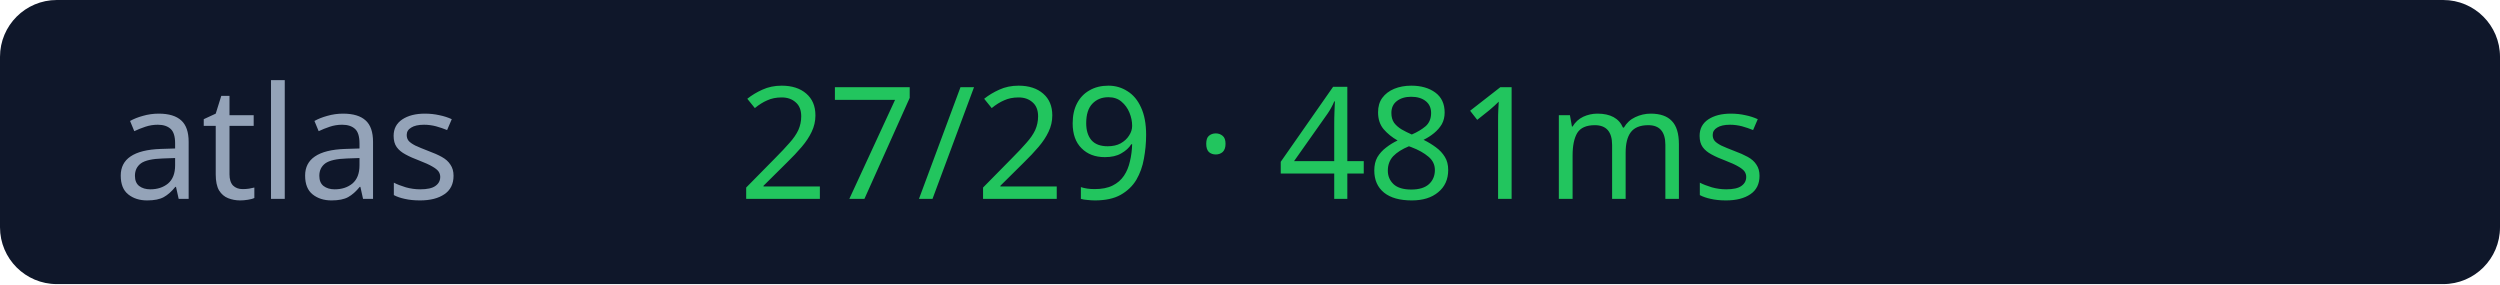
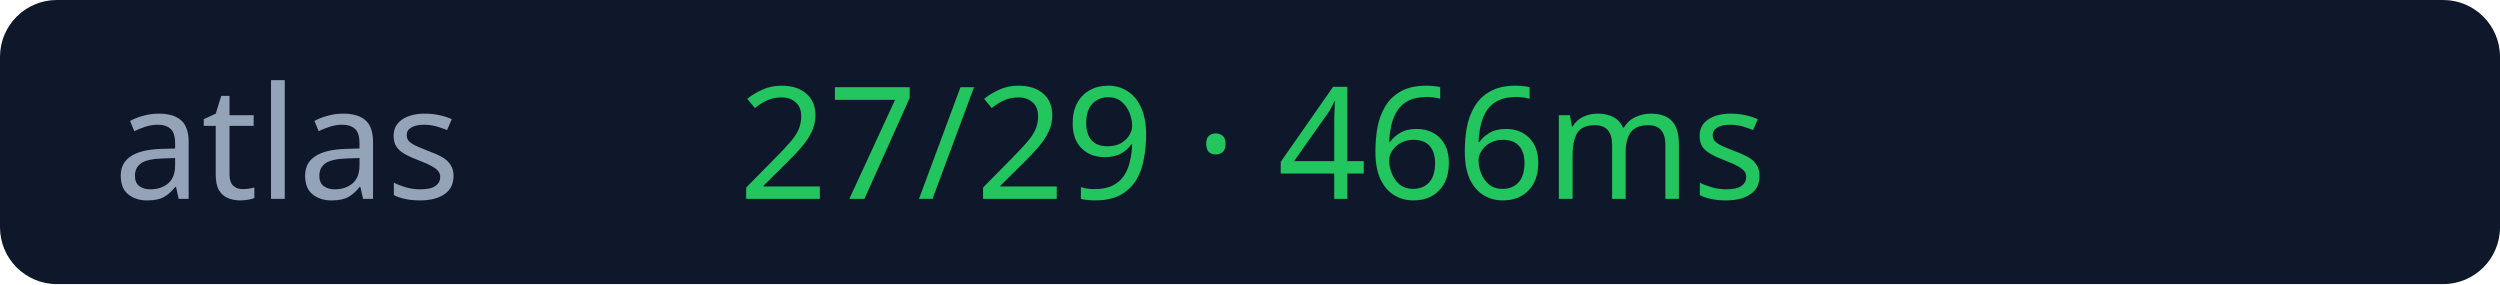
<svg xmlns="http://www.w3.org/2000/svg" width="176" height="20">
  <rect width="176" height="20" rx="4" fill="#0f172a" />
  <text x="8" y="14" fill="#94a3b8" font-size="11" font-family="Verdana">atlas</text>
-   <text x="52" y="14" fill="#22c55e" font-size="11" font-family="Verdana">27/29 · 481ms</text>
+   <text x="52" y="14" fill="#22c55e" font-size="11" font-family="Verdana">27/29 · 466ms</text>
</svg>
